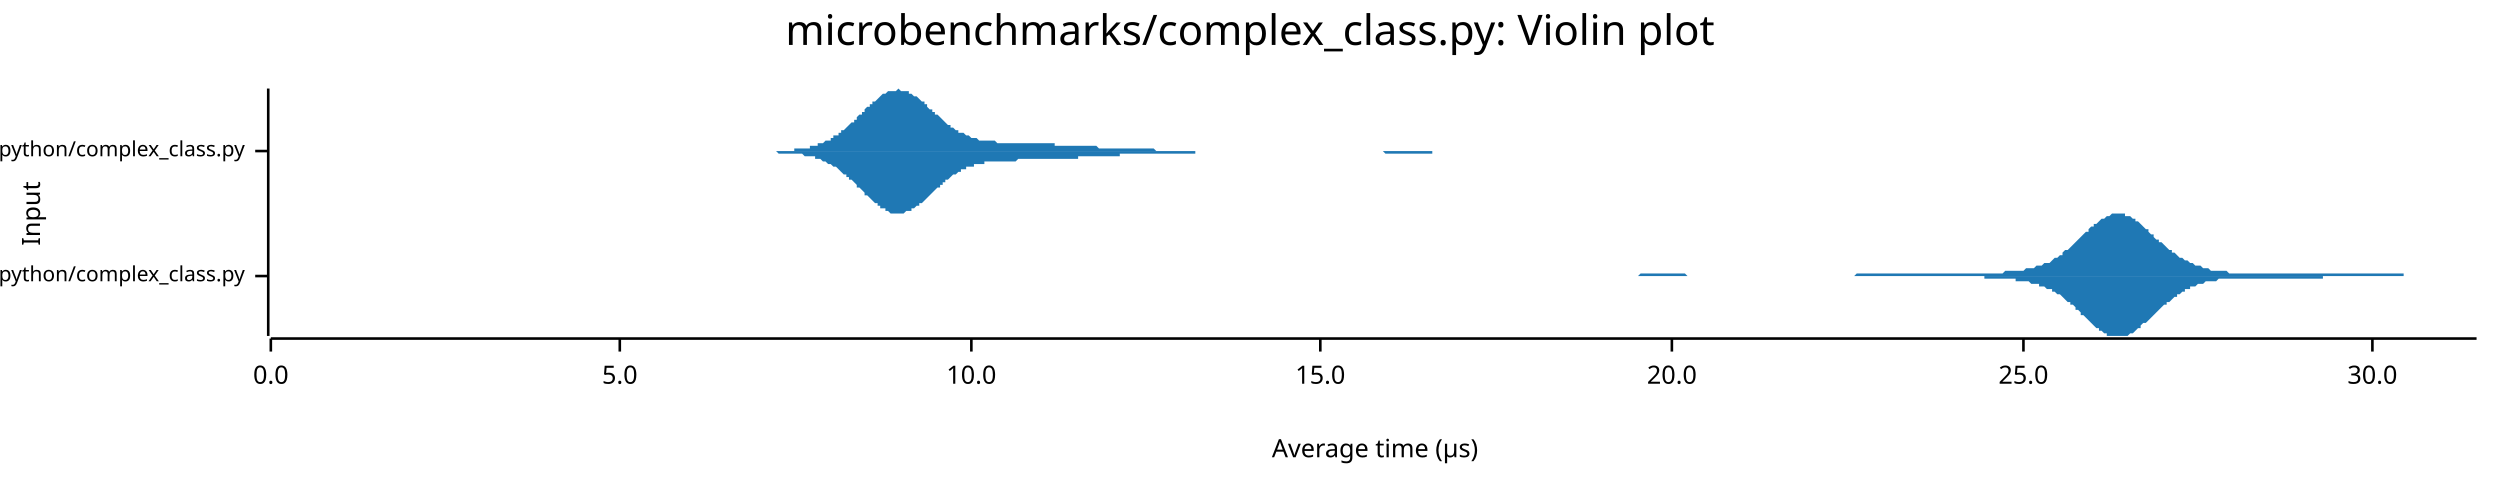
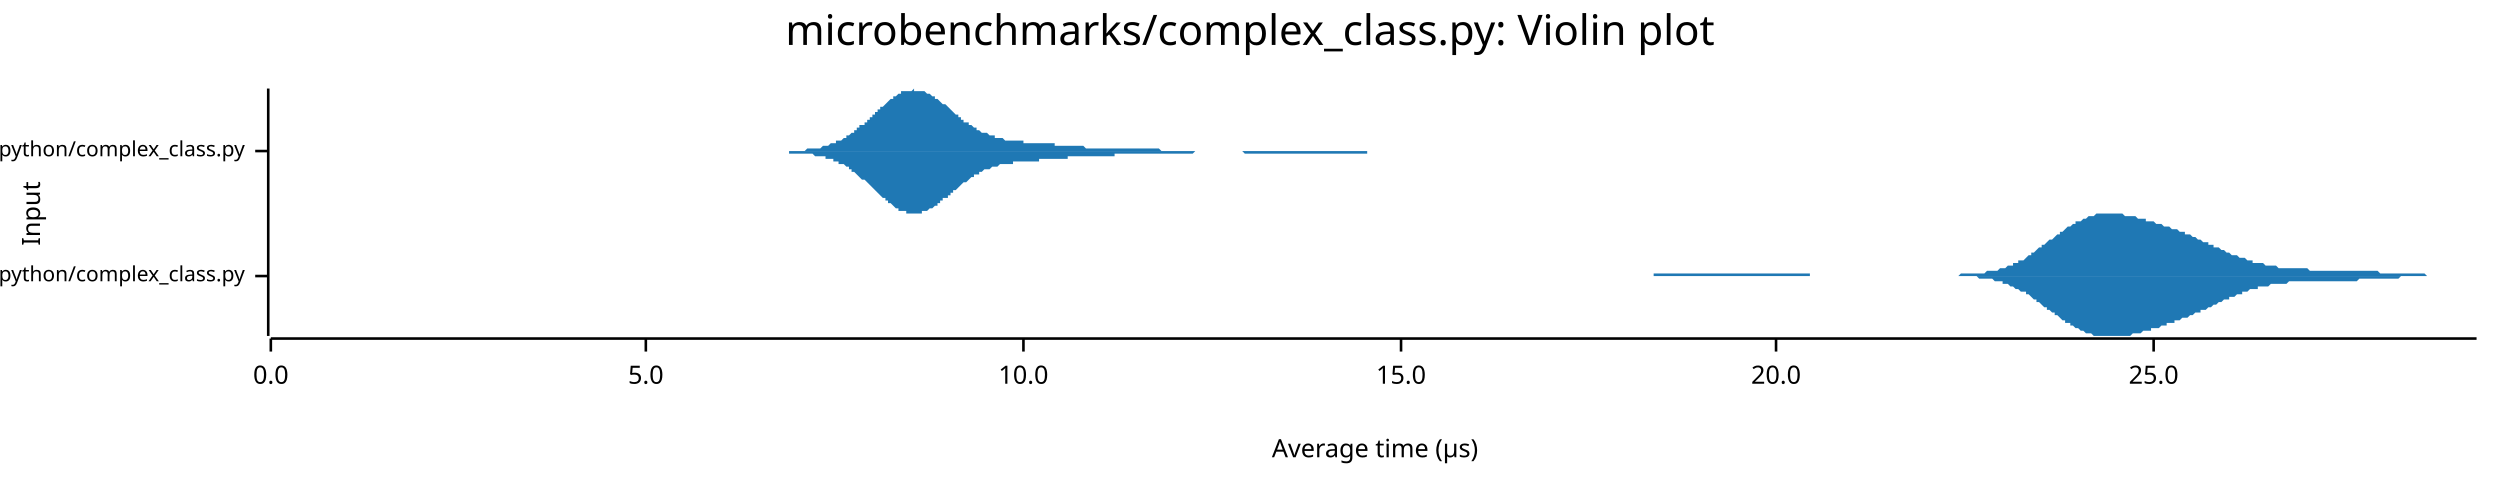
<svg xmlns="http://www.w3.org/2000/svg" width="960" height="186" viewBox="0 0 960 186">
  <text x="480" y="5" dy="0.76em" text-anchor="middle" font-family="sans-serif" font-size="16.129" opacity="1" fill="#000000">
microbenchmarks/complex_class.py: Violin plot
</text>
  <text x="8" y="82" dy="0.76em" text-anchor="middle" font-family="sans-serif" font-size="9.677" opacity="1" fill="#000000" transform="rotate(270, 8, 82)">
Input
</text>
  <text x="528" y="178" dy="-0.5ex" text-anchor="middle" font-family="sans-serif" font-size="9.677" opacity="1" fill="#000000">
Average time (µs)
</text>
  <polyline fill="none" opacity="1" stroke="#000000" stroke-width="1" points="103,34 103,129 " />
  <text x="94" y="106" dy="0.5ex" text-anchor="end" font-family="sans-serif" font-size="8.065" opacity="1" fill="#000000">
microbenchmarks/rustpython/complex_class.py
</text>
  <polyline fill="none" opacity="1" stroke="#000000" stroke-width="1" points="98,106 103,106 " />
  <text x="94" y="58" dy="0.5ex" text-anchor="end" font-family="sans-serif" font-size="8.065" opacity="1" fill="#000000">
microbenchmarks/cpython/complex_class.py
</text>
  <polyline fill="none" opacity="1" stroke="#000000" stroke-width="1" points="98,58 103,58 " />
  <polyline fill="none" opacity="1" stroke="#000000" stroke-width="1" points="104,130 951,130 " />
  <text x="104" y="140" dy="0.76em" text-anchor="middle" font-family="sans-serif" font-size="9.677" opacity="1" fill="#000000">
0.0
</text>
  <polyline fill="none" opacity="1" stroke="#000000" stroke-width="1" points="104,130 104,135 " />
-   <text x="238" y="140" dy="0.76em" text-anchor="middle" font-family="sans-serif" font-size="9.677" opacity="1" fill="#000000">
+   <text x="248" y="140" dy="0.76em" text-anchor="middle" font-family="sans-serif" font-size="9.677" opacity="1" fill="#000000">
5.0
</text>
-   <polyline fill="none" opacity="1" stroke="#000000" stroke-width="1" points="238,130 238,135 " />
-   <text x="373" y="140" dy="0.76em" text-anchor="middle" font-family="sans-serif" font-size="9.677" opacity="1" fill="#000000">
+   <polyline fill="none" opacity="1" stroke="#000000" stroke-width="1" points="248,130 248,135 " />
+   <text x="393" y="140" dy="0.76em" text-anchor="middle" font-family="sans-serif" font-size="9.677" opacity="1" fill="#000000">
10.0
</text>
-   <polyline fill="none" opacity="1" stroke="#000000" stroke-width="1" points="373,130 373,135 " />
-   <text x="507" y="140" dy="0.76em" text-anchor="middle" font-family="sans-serif" font-size="9.677" opacity="1" fill="#000000">
+   <polyline fill="none" opacity="1" stroke="#000000" stroke-width="1" points="393,130 393,135 " />
+   <text x="538" y="140" dy="0.76em" text-anchor="middle" font-family="sans-serif" font-size="9.677" opacity="1" fill="#000000">
15.0
</text>
-   <polyline fill="none" opacity="1" stroke="#000000" stroke-width="1" points="507,130 507,135 " />
-   <text x="642" y="140" dy="0.76em" text-anchor="middle" font-family="sans-serif" font-size="9.677" opacity="1" fill="#000000">
+   <polyline fill="none" opacity="1" stroke="#000000" stroke-width="1" points="538,130 538,135 " />
+   <text x="682" y="140" dy="0.76em" text-anchor="middle" font-family="sans-serif" font-size="9.677" opacity="1" fill="#000000">
20.0
</text>
-   <polyline fill="none" opacity="1" stroke="#000000" stroke-width="1" points="642,130 642,135 " />
-   <text x="777" y="140" dy="0.76em" text-anchor="middle" font-family="sans-serif" font-size="9.677" opacity="1" fill="#000000">
+   <polyline fill="none" opacity="1" stroke="#000000" stroke-width="1" points="682,130 682,135 " />
+   <text x="827" y="140" dy="0.76em" text-anchor="middle" font-family="sans-serif" font-size="9.677" opacity="1" fill="#000000">
25.0
</text>
-   <polyline fill="none" opacity="1" stroke="#000000" stroke-width="1" points="777,130 777,135 " />
-   <text x="911" y="140" dy="0.76em" text-anchor="middle" font-family="sans-serif" font-size="9.677" opacity="1" fill="#000000">
- 30.0
- </text>
-   <polyline fill="none" opacity="1" stroke="#000000" stroke-width="1" points="911,130 911,135 " />
-   <polygon opacity="1" fill="#1F78B4" points="601,106 602,106 603,106 604,106 604,106 605,106 606,106 606,106 607,106 608,106 608,106 609,106 610,106 611,106 611,106 612,106 613,106 613,106 614,106 615,106 615,106 616,106 617,106 618,106 618,106 619,106 620,106 620,106 621,106 622,106 622,106 623,106 624,106 625,106 625,106 626,106 627,106 627,106 628,106 629,106 629,106 630,105 631,105 632,105 632,105 633,105 634,105 634,105 635,105 636,105 636,105 637,105 638,105 639,105 639,105 640,105 641,105 641,105 642,105 643,105 643,105 644,105 645,105 646,105 646,105 647,105 648,106 648,106 649,106 650,106 650,106 651,106 652,106 653,106 653,106 654,106 655,106 655,106 656,106 657,106 657,106 658,106 659,106 660,106 660,106 661,106 662,106 662,106 663,106 664,106 664,106 665,106 666,106 667,106 667,106 668,106 669,106 669,106 670,106 671,106 671,106 672,106 673,106 674,106 674,106 675,106 676,106 676,106 677,106 678,106 678,106 679,106 680,106 681,106 681,106 682,106 683,106 683,106 684,106 685,106 685,106 686,106 687,106 688,106 688,106 689,106 690,106 690,106 691,106 692,106 692,106 693,106 694,106 694,106 695,106 696,106 697,106 697,106 698,106 699,106 699,106 700,106 701,106 701,106 702,106 703,106 704,106 704,106 705,106 706,106 706,106 707,106 708,106 708,106 709,106 710,106 711,106 711,106 712,106 713,105 713,105 714,105 715,105 715,105 716,105 717,105 718,105 718,105 719,105 720,105 720,105 721,105 722,105 722,105 723,105 724,105 725,105 725,105 726,105 727,105 727,105 728,105 729,105 729,105 730,105 731,105 732,105 732,105 733,105 734,105 734,105 735,105 736,105 736,105 737,105 738,105 739,105 739,105 740,105 741,105 741,105 742,105 743,105 743,105 744,105 745,105 746,105 746,105 747,105 748,105 748,105 749,105 750,105 750,105 751,105 752,105 753,105 753,105 754,105 755,105 755,105 756,105 757,105 757,105 758,105 759,105 760,105 760,105 761,105 762,105 762,105 763,105 764,105 764,105 765,105 766,105 767,105 767,105 768,105 769,105 769,105 770,104 771,104 771,104 772,104 773,104 774,104 774,104 775,104 776,104 776,104 777,104 778,103 778,103 779,103 780,103 781,103 781,103 782,102 783,102 783,102 784,102 785,101 785,101 786,101 787,101 788,100 788,100 789,99 790,99 790,99 791,98 792,98 792,97 793,96 794,96 795,95 795,95 796,94 797,93 797,93 798,92 799,91 799,91 800,90 801,89 802,89 802,88 803,87 804,87 804,86 805,86 806,85 806,85 807,84 808,84 809,83 809,83 810,83 811,82 811,82 812,82 813,82 813,82 814,82 815,82 816,82 816,83 817,83 818,83 818,83 819,84 820,84 820,85 821,85 822,86 822,86 823,87 824,88 825,88 825,89 826,90 827,90 827,91 828,92 829,92 829,93 830,93 831,94 832,95 832,95 833,96 834,96 834,97 835,97 836,98 836,98 837,99 838,99 839,100 839,100 840,100 841,101 841,101 842,101 843,102 843,102 844,102 845,102 846,103 846,103 847,103 848,103 848,103 849,104 850,104 850,104 851,104 852,104 853,104 853,104 854,104 855,104 855,104 856,105 857,105 857,105 858,105 859,105 860,105 860,105 861,105 862,105 862,105 863,105 864,105 864,105 865,105 866,105 867,105 867,105 868,105 869,105 869,105 870,105 871,105 871,105 872,105 873,105 874,105 874,105 875,105 876,105 876,105 877,105 878,105 878,105 879,105 880,105 881,105 881,105 882,105 883,105 883,105 884,105 885,105 885,105 886,105 887,105 888,105 888,105 889,105 890,105 890,105 891,105 892,105 892,105 893,105 894,105 895,105 895,105 896,105 897,105 897,105 898,105 899,105 899,105 900,105 901,105 902,105 902,105 903,105 904,105 904,105 905,105 906,105 906,105 907,105 908,105 909,105 909,105 910,105 911,105 911,105 912,105 913,105 913,105 914,105 915,105 916,105 916,105 917,105 918,105 918,105 919,105 920,105 920,105 921,105 922,105 923,105 923,106 924,106 925,106 925,106 926,106 927,106 927,106 928,106 929,106 930,106 930,106 931,106 932,106 932,106 933,106 934,106 934,106 935,106 936,106 937,106 937,106 938,106 939,106 939,106 940,106 941,106 941,106 942,106 943,106 944,106 944,106 945,106 946,106 946,106 947,106 948,106 948,106 949,106 950,106 951,106 951,106 601,106 " />
-   <polygon opacity="1" fill="#1F78B4" points="601,106 602,106 603,106 604,106 604,106 605,106 606,106 606,106 607,106 608,106 608,106 609,106 610,106 611,106 611,106 612,106 613,106 613,106 614,106 615,106 615,106 616,106 617,106 618,106 618,106 619,106 620,106 620,106 621,106 622,106 622,106 623,106 624,106 625,106 625,106 626,106 627,106 627,106 628,106 629,106 629,106 630,106 631,106 632,106 632,106 633,106 634,106 634,106 635,106 636,106 636,106 637,106 638,106 639,106 639,106 640,106 641,106 641,106 642,106 643,106 643,106 644,106 645,106 646,106 646,106 647,106 648,106 648,106 649,106 650,106 650,106 651,106 652,106 653,106 653,106 654,106 655,106 655,106 656,106 657,106 657,106 658,106 659,106 660,106 660,106 661,106 662,106 662,106 663,106 664,106 664,106 665,106 666,106 667,106 667,106 668,106 669,106 669,106 670,106 671,106 671,106 672,106 673,106 674,106 674,106 675,106 676,106 676,106 677,106 678,106 678,106 679,106 680,106 681,106 681,106 682,106 683,106 683,106 684,106 685,106 685,106 686,106 687,106 688,106 688,106 689,106 690,106 690,106 691,106 692,106 692,106 693,106 694,106 694,106 695,106 696,106 697,106 697,106 698,106 699,106 699,106 700,106 701,106 701,106 702,106 703,106 704,106 704,106 705,106 706,106 706,106 707,106 708,106 708,106 709,106 710,106 711,106 711,106 712,106 713,106 713,106 714,106 715,106 715,106 716,106 717,106 718,106 718,106 719,106 720,106 720,106 721,106 722,106 722,106 723,106 724,106 725,106 725,106 726,106 727,106 727,106 728,106 729,106 729,106 730,106 731,106 732,106 732,106 733,106 734,106 734,106 735,106 736,106 736,106 737,106 738,106 739,106 739,106 740,106 741,106 741,106 742,106 743,106 743,106 744,106 745,106 746,106 746,106 747,106 748,106 748,106 749,106 750,106 750,106 751,106 752,106 753,106 753,106 754,106 755,106 755,106 756,106 757,106 757,106 758,106 759,106 760,106 760,106 761,106 762,106 762,107 763,107 764,107 764,107 765,107 766,107 767,107 767,107 768,107 769,107 769,107 770,107 771,107 771,107 772,107 773,107 774,107 774,108 775,108 776,108 776,108 777,108 778,108 778,108 779,108 780,109 781,109 781,109 782,109 783,109 783,110 784,110 785,110 785,110 786,111 787,111 788,111 788,112 789,112 790,113 790,113 791,113 792,114 792,114 793,115 794,116 795,116 795,117 796,117 797,118 797,119 798,119 799,120 799,121 800,121 801,122 802,123 802,123 803,124 804,125 804,125 805,126 806,126 806,127 807,127 808,128 809,128 809,129 810,129 811,129 811,129 812,129 813,129 813,129 814,129 815,129 816,129 816,129 817,129 818,128 818,128 819,128 820,127 820,127 821,126 822,126 822,125 823,124 824,124 825,123 825,123 826,122 827,121 827,121 828,120 829,119 829,119 830,118 831,117 832,117 832,116 833,116 834,115 834,115 835,114 836,114 836,113 837,113 838,112 839,112 839,111 840,111 841,111 841,110 842,110 843,110 843,110 844,109 845,109 846,109 846,109 847,108 848,108 848,108 849,108 850,108 850,108 851,108 852,107 853,107 853,107 854,107 855,107 855,107 856,107 857,107 857,107 858,107 859,107 860,107 860,107 861,107 862,107 862,107 863,107 864,107 864,107 865,107 866,107 867,107 867,107 868,107 869,107 869,107 870,107 871,107 871,107 872,107 873,107 874,107 874,107 875,107 876,107 876,107 877,107 878,107 878,107 879,107 880,107 881,107 881,107 882,107 883,107 883,107 884,107 885,107 885,107 886,107 887,107 888,107 888,107 889,107 890,107 890,107 891,107 892,107 892,106 893,106 894,106 895,106 895,106 896,106 897,106 897,106 898,106 899,106 899,106 900,106 901,106 902,106 902,106 903,106 904,106 904,106 905,106 906,106 906,106 907,106 908,106 909,106 909,106 910,106 911,106 911,106 912,106 913,106 913,106 914,106 915,106 916,106 916,106 917,106 918,106 918,106 919,106 920,106 920,106 921,106 922,106 923,106 923,106 924,106 925,106 925,106 926,106 927,106 927,106 928,106 929,106 930,106 930,106 931,106 932,106 932,106 933,106 934,106 934,106 935,106 936,106 937,106 937,106 938,106 939,106 939,106 940,106 941,106 941,106 942,106 943,106 944,106 944,106 945,106 946,106 946,106 947,106 948,106 948,106 949,106 950,106 951,106 951,106 601,106 " />
-   <polygon opacity="1" fill="#1F78B4" points="280,58 281,58 282,58 282,58 283,58 283,58 284,58 285,58 285,58 286,58 286,58 287,58 288,58 288,58 289,58 289,58 290,58 291,58 291,58 292,58 292,58 293,58 293,58 294,58 295,58 295,58 296,58 296,58 297,58 298,58 298,58 299,58 299,58 300,58 301,58 301,58 302,58 302,58 303,58 304,58 304,58 305,58 305,57 306,57 307,57 307,57 308,57 308,57 309,57 310,57 310,57 311,57 311,56 312,56 313,56 313,56 314,56 314,55 315,55 316,55 316,55 317,54 317,54 318,54 319,54 319,53 320,53 320,52 321,52 322,52 322,51 323,51 323,50 324,50 325,49 325,49 326,48 326,48 327,47 328,47 328,46 329,46 329,45 330,44 331,44 331,43 332,43 332,42 333,41 334,41 334,40 335,40 335,39 336,39 337,38 337,38 338,37 338,37 339,36 340,36 340,36 341,35 341,35 342,35 343,35 343,35 344,35 344,35 345,34 346,35 346,35 347,35 347,35 348,35 349,35 349,36 350,36 350,36 351,37 352,37 352,37 353,38 353,38 354,39 355,39 355,40 356,40 356,41 357,42 358,42 358,43 359,43 359,44 360,44 361,45 361,45 362,46 362,46 363,47 363,47 364,48 365,48 365,49 366,49 366,49 367,50 368,50 368,51 369,51 369,51 370,51 371,52 371,52 372,52 372,52 373,53 374,53 374,53 375,53 375,53 376,54 377,54 377,54 378,54 378,54 379,54 380,54 380,54 381,54 381,54 382,54 383,55 383,55 384,55 384,55 385,55 386,55 386,55 387,55 387,55 388,55 389,55 389,55 390,55 390,55 391,55 392,55 392,55 393,55 393,55 394,55 395,55 395,55 396,55 396,55 397,55 398,55 398,55 399,55 399,55 400,55 401,55 401,55 402,55 402,55 403,55 404,55 404,55 405,55 405,56 406,56 407,56 407,56 408,56 408,56 409,56 410,56 410,56 411,56 411,56 412,56 413,56 413,56 414,56 414,56 415,56 416,56 416,56 417,56 417,56 418,56 419,56 419,56 420,56 420,56 421,56 422,57 422,57 423,57 423,57 424,57 425,57 425,57 426,57 426,57 427,57 428,57 428,57 429,57 429,57 430,57 430,57 431,57 432,57 432,57 433,57 433,57 434,57 435,57 435,57 436,57 436,57 437,57 438,57 438,57 439,57 439,57 440,57 441,57 441,57 442,57 442,57 443,57 444,58 444,58 445,58 445,58 446,58 447,58 447,58 448,58 448,58 449,58 450,58 450,58 451,58 451,58 452,58 453,58 453,58 454,58 454,58 455,58 456,58 456,58 457,58 457,58 458,58 459,58 459,58 460,58 460,58 461,58 462,58 462,58 463,58 463,58 464,58 465,58 465,58 466,58 466,58 467,58 468,58 468,58 469,58 469,58 470,58 471,58 471,58 472,58 472,58 473,58 474,58 474,58 475,58 475,58 476,58 477,58 477,58 478,58 478,58 479,58 480,58 480,58 481,58 481,58 482,58 483,58 483,58 484,58 484,58 485,58 486,58 486,58 487,58 487,58 488,58 489,58 489,58 490,58 490,58 491,58 492,58 492,58 493,58 493,58 494,58 495,58 495,58 496,58 496,58 497,58 498,58 498,58 499,58 499,58 500,58 500,58 501,58 502,58 502,58 503,58 503,58 504,58 505,58 505,58 506,58 506,58 507,58 508,58 508,58 509,58 509,58 510,58 511,58 511,58 512,58 512,58 513,58 514,58 514,58 515,58 515,58 516,58 517,58 517,58 518,58 518,58 519,58 520,58 520,58 521,58 521,58 522,58 523,58 523,58 524,58 524,58 525,58 526,58 526,58 527,58 527,58 528,58 529,58 529,58 530,58 530,58 531,58 532,58 532,58 533,58 533,58 534,58 535,58 535,58 536,58 536,58 537,58 538,58 538,58 539,58 539,58 540,58 541,58 541,58 542,58 542,58 543,58 544,58 544,58 545,58 545,58 546,58 547,58 547,58 548,58 548,58 549,58 550,58 550,58 551,58 551,58 552,58 553,58 553,58 554,58 554,58 555,58 556,58 556,58 557,58 557,58 558,58 559,58 559,58 560,58 560,58 561,58 562,58 562,58 563,58 563,58 564,58 565,58 565,58 566,58 566,58 567,58 567,58 568,58 569,58 569,58 570,58 570,58 571,58 572,58 572,58 573,58 573,58 574,58 575,58 575,58 576,58 576,58 577,58 578,58 578,58 579,58 579,58 280,58 " />
-   <polygon opacity="1" fill="#1F78B4" points="280,58 281,58 282,58 282,58 283,58 283,58 284,58 285,58 285,58 286,58 286,58 287,58 288,58 288,58 289,58 289,58 290,58 291,58 291,58 292,58 292,58 293,58 293,58 294,58 295,58 295,58 296,58 296,58 297,58 298,58 298,58 299,59 299,59 300,59 301,59 301,59 302,59 302,59 303,59 304,59 304,59 305,59 305,59 306,59 307,59 307,59 308,59 308,59 309,60 310,60 310,60 311,60 311,60 312,60 313,60 313,61 314,61 314,61 315,61 316,62 316,62 317,62 317,62 318,63 319,63 319,63 320,64 320,64 321,64 322,65 322,65 323,66 323,66 324,67 325,67 325,68 326,68 326,69 327,69 328,70 328,70 329,71 329,72 330,72 331,73 331,73 332,74 332,75 333,75 334,76 334,76 335,77 335,77 336,78 337,78 337,79 338,79 338,80 339,80 340,80 340,81 341,81 341,81 342,82 343,82 343,82 344,82 344,82 345,82 346,82 346,82 347,82 347,82 348,81 349,81 349,81 350,81 350,80 351,80 352,79 352,79 353,79 353,78 354,78 355,77 355,77 356,76 356,76 357,75 358,74 358,74 359,73 359,73 360,72 361,72 361,71 362,71 362,70 363,70 363,69 364,69 365,68 365,68 366,67 366,67 367,67 368,66 368,66 369,66 369,65 370,65 371,65 371,64 372,64 372,64 373,64 374,64 374,63 375,63 375,63 376,63 377,63 377,63 378,63 378,62 379,62 380,62 380,62 381,62 381,62 382,62 383,62 383,62 384,62 384,62 385,62 386,62 386,62 387,62 387,62 388,62 389,62 389,62 390,62 390,62 391,61 392,61 392,61 393,61 393,61 394,61 395,61 395,61 396,61 396,61 397,61 398,61 398,61 399,61 399,61 400,61 401,61 401,61 402,61 402,61 403,61 404,61 404,61 405,61 405,61 406,61 407,61 407,61 408,61 408,61 409,61 410,61 410,61 411,61 411,61 412,61 413,61 413,61 414,61 414,60 415,60 416,60 416,60 417,60 417,60 418,60 419,60 419,60 420,60 420,60 421,60 422,60 422,60 423,60 423,60 424,60 425,60 425,60 426,60 426,60 427,60 428,60 428,60 429,60 429,60 430,60 430,59 431,59 432,59 432,59 433,59 433,59 434,59 435,59 435,59 436,59 436,59 437,59 438,59 438,59 439,59 439,59 440,59 441,59 441,59 442,59 442,59 443,59 444,59 444,59 445,59 445,59 446,59 447,59 447,59 448,59 448,59 449,59 450,59 450,59 451,59 451,59 452,59 453,59 453,59 454,59 454,59 455,59 456,59 456,59 457,59 457,59 458,59 459,59 459,58 460,58 460,58 461,58 462,58 462,58 463,58 463,58 464,58 465,58 465,58 466,58 466,58 467,58 468,58 468,58 469,58 469,58 470,58 471,58 471,58 472,58 472,58 473,58 474,58 474,58 475,58 475,58 476,58 477,58 477,58 478,58 478,58 479,58 480,58 480,58 481,58 481,58 482,58 483,58 483,58 484,58 484,58 485,58 486,58 486,58 487,58 487,58 488,58 489,58 489,58 490,58 490,58 491,58 492,58 492,58 493,58 493,58 494,58 495,58 495,58 496,58 496,58 497,58 498,58 498,58 499,58 499,58 500,58 500,58 501,58 502,58 502,58 503,58 503,58 504,58 505,58 505,58 506,58 506,58 507,58 508,58 508,58 509,58 509,58 510,58 511,58 511,58 512,58 512,58 513,58 514,58 514,58 515,58 515,58 516,58 517,58 517,58 518,58 518,58 519,58 520,58 520,58 521,58 521,58 522,58 523,58 523,58 524,58 524,58 525,58 526,58 526,58 527,58 527,58 528,58 529,58 529,58 530,58 530,58 531,58 532,59 532,59 533,59 533,59 534,59 535,59 535,59 536,59 536,59 537,59 538,59 538,59 539,59 539,59 540,59 541,59 541,59 542,59 542,59 543,59 544,59 544,59 545,59 545,59 546,59 547,59 547,59 548,59 548,59 549,59 550,59 550,58 551,58 551,58 552,58 553,58 553,58 554,58 554,58 555,58 556,58 556,58 557,58 557,58 558,58 559,58 559,58 560,58 560,58 561,58 562,58 562,58 563,58 563,58 564,58 565,58 565,58 566,58 566,58 567,58 567,58 568,58 569,58 569,58 570,58 570,58 571,58 572,58 572,58 573,58 573,58 574,58 575,58 575,58 576,58 576,58 577,58 578,58 578,58 579,58 579,58 280,58 " />
+   <polyline fill="none" opacity="1" stroke="#000000" stroke-width="1" points="827,130 827,135 " />
+   <polygon opacity="1" fill="#1F78B4" points="608,106 609,106 609,106 610,106 611,106 611,106 612,106 613,106 614,106 614,106 615,106 616,106 616,106 617,106 618,106 618,106 619,106 620,106 620,106 621,106 622,106 622,106 623,106 624,106 625,106 625,106 626,106 627,106 627,106 628,106 629,106 629,106 630,106 631,106 631,106 632,106 633,106 633,106 634,106 635,106 635,105 636,105 637,105 638,105 638,105 639,105 640,105 640,105 641,105 642,105 642,105 643,105 644,105 644,105 645,105 646,105 646,105 647,105 648,105 649,105 649,105 650,105 651,105 651,105 652,105 653,105 653,105 654,105 655,105 655,105 656,105 657,105 657,105 658,105 659,105 660,105 660,105 661,105 662,105 662,105 663,105 664,105 664,105 665,105 666,105 666,105 667,105 668,105 668,105 669,105 670,105 670,105 671,105 672,105 673,105 673,105 674,105 675,105 675,105 676,105 677,105 677,105 678,105 679,105 679,105 680,105 681,105 681,105 682,105 683,105 684,105 684,105 685,105 686,105 686,105 687,105 688,105 688,105 689,105 690,105 690,105 691,105 692,105 692,105 693,105 694,105 695,105 695,106 696,106 697,106 697,106 698,106 699,106 699,106 700,106 701,106 701,106 702,106 703,106 703,106 704,106 705,106 705,106 706,106 707,106 708,106 708,106 709,106 710,106 710,106 711,106 712,106 712,106 713,106 714,106 714,106 715,106 716,106 716,106 717,106 718,106 719,106 719,106 720,106 721,106 721,106 722,106 723,106 723,106 724,106 725,106 725,106 726,106 727,106 727,106 728,106 729,106 730,106 730,106 731,106 732,106 732,106 733,106 734,106 734,106 735,106 736,106 736,106 737,106 738,106 738,106 739,106 740,106 740,106 741,106 742,106 743,106 743,106 744,106 745,106 745,106 746,106 747,106 747,106 748,106 749,106 749,106 750,106 751,106 751,106 752,106 753,105 754,105 754,105 755,105 756,105 756,105 757,105 758,105 758,105 759,105 760,105 760,105 761,105 762,105 762,105 763,104 764,104 765,104 765,104 766,104 767,104 767,104 768,103 769,103 769,103 770,103 771,102 771,102 772,102 773,102 773,101 774,101 775,101 775,100 776,100 777,100 778,99 778,99 779,98 780,98 780,97 781,97 782,96 782,96 783,95 784,95 784,94 785,94 786,93 786,93 787,92 788,92 789,91 789,91 790,90 791,90 791,89 792,89 793,88 793,88 794,87 795,87 795,87 796,86 797,86 797,85 798,85 799,85 800,84 800,84 801,84 802,83 802,83 803,83 804,83 804,83 805,82 806,82 806,82 807,82 808,82 808,82 809,82 810,82 810,82 811,82 812,82 813,82 813,82 814,82 815,82 815,82 816,83 817,83 817,83 818,83 819,83 819,83 820,83 821,84 821,84 822,84 823,84 824,84 824,85 825,85 826,85 826,85 827,85 828,86 828,86 829,86 830,86 830,86 831,87 832,87 832,87 833,87 834,88 835,88 835,88 836,88 837,89 837,89 838,89 839,89 839,90 840,90 841,90 841,90 842,91 843,91 843,91 844,92 845,92 845,92 846,93 847,93 848,93 848,94 849,94 850,94 850,95 851,95 852,95 852,95 853,96 854,96 854,96 855,97 856,97 856,97 857,98 858,98 859,98 859,98 860,99 861,99 861,99 862,99 863,100 863,100 864,100 865,100 865,101 866,101 867,101 867,101 868,101 869,101 870,102 870,102 871,102 872,102 872,102 873,102 874,102 874,102 875,103 876,103 876,103 877,103 878,103 878,103 879,103 880,103 881,103 881,103 882,103 883,103 883,103 884,103 885,103 885,103 886,103 887,104 887,104 888,104 889,104 889,104 890,104 891,104 891,104 892,104 893,104 894,104 894,104 895,104 896,104 896,104 897,104 898,104 898,104 899,104 900,104 900,104 901,104 902,104 902,104 903,104 904,104 905,104 905,104 906,104 907,104 907,104 908,104 909,104 909,104 910,104 911,104 911,104 912,104 913,104 913,104 914,105 915,105 916,105 916,105 917,105 918,105 918,105 919,105 920,105 920,105 921,105 922,105 922,105 923,105 924,105 924,105 925,105 926,105 926,105 927,105 928,105 929,105 929,105 930,105 931,105 931,105 932,106 933,106 933,106 934,106 935,106 935,106 936,106 937,106 937,106 938,106 939,106 940,106 940,106 941,106 942,106 942,106 943,106 944,106 944,106 945,106 946,106 946,106 947,106 948,106 948,106 949,106 950,106 951,106 951,106 608,106 " />
+   <polygon opacity="1" fill="#1F78B4" points="608,106 609,106 609,106 610,106 611,106 611,106 612,106 613,106 614,106 614,106 615,106 616,106 616,106 617,106 618,106 618,106 619,106 620,106 620,106 621,106 622,106 622,106 623,106 624,106 625,106 625,106 626,106 627,106 627,106 628,106 629,106 629,106 630,106 631,106 631,106 632,106 633,106 633,106 634,106 635,106 635,106 636,106 637,106 638,106 638,106 639,106 640,106 640,106 641,106 642,106 642,106 643,106 644,106 644,106 645,106 646,106 646,106 647,106 648,106 649,106 649,106 650,106 651,106 651,106 652,106 653,106 653,106 654,106 655,106 655,106 656,106 657,106 657,106 658,106 659,106 660,106 660,106 661,106 662,106 662,106 663,106 664,106 664,106 665,106 666,106 666,106 667,106 668,106 668,106 669,106 670,106 670,106 671,106 672,106 673,106 673,106 674,106 675,106 675,106 676,106 677,106 677,106 678,106 679,106 679,106 680,106 681,106 681,106 682,106 683,106 684,106 684,106 685,106 686,106 686,106 687,106 688,106 688,106 689,106 690,106 690,106 691,106 692,106 692,106 693,106 694,106 695,106 695,106 696,106 697,106 697,106 698,106 699,106 699,106 700,106 701,106 701,106 702,106 703,106 703,106 704,106 705,106 705,106 706,106 707,106 708,106 708,106 709,106 710,106 710,106 711,106 712,106 712,106 713,106 714,106 714,106 715,106 716,106 716,106 717,106 718,106 719,106 719,106 720,106 721,106 721,106 722,106 723,106 723,106 724,106 725,106 725,106 726,106 727,106 727,106 728,106 729,106 730,106 730,106 731,106 732,106 732,106 733,106 734,106 734,106 735,106 736,106 736,106 737,106 738,106 738,106 739,106 740,106 740,106 741,106 742,106 743,106 743,106 744,106 745,106 745,106 746,106 747,106 747,106 748,106 749,106 749,106 750,106 751,106 751,106 752,106 753,106 754,106 754,106 755,106 756,106 756,106 757,106 758,106 758,106 759,106 760,107 760,107 761,107 762,107 762,107 763,107 764,107 765,107 765,107 766,108 767,108 767,108 768,108 769,108 769,109 770,109 771,109 771,109 772,110 773,110 773,110 774,111 775,111 775,111 776,112 777,112 778,112 778,113 779,113 780,114 780,114 781,115 782,115 782,116 783,116 784,117 784,117 785,118 786,118 786,119 787,119 788,120 789,120 789,121 790,121 791,122 791,122 792,123 793,123 793,124 794,124 795,124 795,125 796,125 797,126 797,126 798,126 799,127 800,127 800,127 801,128 802,128 802,128 803,128 804,129 804,129 805,129 806,129 806,129 807,129 808,129 808,129 809,129 810,129 810,129 811,129 812,129 813,129 813,129 814,129 815,129 815,129 816,129 817,129 817,129 818,129 819,128 819,128 820,128 821,128 821,128 822,128 823,127 824,127 824,127 825,127 826,127 826,126 827,126 828,126 828,126 829,126 830,125 830,125 831,125 832,125 832,124 833,124 834,124 835,124 835,123 836,123 837,123 837,123 838,122 839,122 839,122 840,122 841,121 841,121 842,121 843,120 843,120 844,120 845,120 845,119 846,119 847,119 848,118 848,118 849,118 850,117 850,117 851,117 852,116 852,116 853,116 854,115 854,115 855,115 856,115 856,114 857,114 858,114 859,113 859,113 860,113 861,113 861,112 862,112 863,112 863,112 864,111 865,111 865,111 866,111 867,111 867,110 868,110 869,110 870,110 870,110 871,110 872,109 872,109 873,109 874,109 874,109 875,109 876,109 876,109 877,109 878,109 878,109 879,108 880,108 881,108 881,108 882,108 883,108 883,108 884,108 885,108 885,108 886,108 887,108 887,108 888,108 889,108 889,108 890,108 891,108 891,108 892,108 893,108 894,108 894,108 895,108 896,108 896,108 897,108 898,108 898,108 899,108 900,108 900,108 901,108 902,108 902,108 903,108 904,108 905,108 905,108 906,107 907,107 907,107 908,107 909,107 909,107 910,107 911,107 911,107 912,107 913,107 913,107 914,107 915,107 916,107 916,107 917,107 918,107 918,107 919,107 920,107 920,107 921,107 922,106 922,106 923,106 924,106 924,106 925,106 926,106 926,106 927,106 928,106 929,106 929,106 930,106 931,106 931,106 932,106 933,106 933,106 934,106 935,106 935,106 936,106 937,106 937,106 938,106 939,106 940,106 940,106 941,106 942,106 942,106 943,106 944,106 944,106 945,106 946,106 946,106 947,106 948,106 948,106 949,106 950,106 951,106 951,106 608,106 " />
+   <polygon opacity="1" fill="#1F78B4" points="286,58 286,58 287,58 287,58 288,58 288,58 289,58 289,58 290,58 290,58 291,58 292,58 292,58 293,58 293,58 294,58 294,58 295,58 295,58 296,58 296,58 297,58 297,58 298,58 298,58 299,58 300,58 300,58 301,58 301,58 302,58 302,58 303,58 303,58 304,58 304,58 305,58 305,58 306,58 306,58 307,58 308,58 308,58 309,58 309,58 310,57 310,57 311,57 311,57 312,57 312,57 313,57 313,57 314,57 314,57 315,57 316,56 316,56 317,56 317,56 318,56 318,56 319,55 319,55 320,55 320,55 321,55 321,54 322,54 322,54 323,54 324,53 324,53 325,53 325,52 326,52 326,52 327,51 327,51 328,51 328,50 329,50 329,49 330,49 330,48 331,48 332,48 332,47 333,47 333,46 334,46 334,45 335,45 335,44 336,44 336,43 337,43 337,42 338,42 338,41 339,41 340,40 340,40 341,39 341,39 342,38 342,38 343,38 343,37 344,37 344,37 345,36 345,36 346,36 346,35 347,35 348,35 348,35 349,35 349,35 350,35 350,35 351,34 351,35 352,35 352,35 353,35 353,35 354,35 354,35 355,35 356,36 356,36 357,36 357,36 358,37 358,37 359,37 359,38 360,38 360,38 361,39 361,39 362,40 362,40 363,40 364,41 364,41 365,42 365,42 366,43 366,43 367,44 367,44 368,44 368,45 369,45 369,46 370,46 370,47 371,47 372,47 372,48 373,48 373,48 374,49 374,49 375,49 375,50 376,50 376,50 377,51 377,51 378,51 378,51 379,51 380,52 380,52 381,52 381,52 382,52 382,53 383,53 383,53 384,53 384,53 385,53 385,53 386,54 386,54 387,54 388,54 388,54 389,54 389,54 390,54 390,54 391,54 391,54 392,54 392,54 393,54 393,55 394,55 394,55 395,55 396,55 396,55 397,55 397,55 398,55 398,55 399,55 399,55 400,55 400,55 401,55 401,55 402,55 402,55 403,55 404,55 404,55 405,55 405,56 406,56 406,56 407,56 407,56 408,56 408,56 409,56 409,56 410,56 410,56 411,56 412,56 412,56 413,56 413,56 414,56 414,56 415,56 415,56 416,56 416,56 417,57 417,57 418,57 418,57 419,57 420,57 420,57 421,57 421,57 422,57 422,57 423,57 423,57 424,57 424,57 425,57 425,57 426,57 426,57 427,57 428,57 428,57 429,57 429,57 430,57 430,57 431,57 431,57 432,57 432,57 433,57 433,57 434,57 434,57 435,57 436,57 436,57 437,57 437,57 438,57 438,57 439,57 439,57 440,57 440,57 441,57 441,57 442,57 442,57 443,57 444,57 444,57 445,57 445,57 446,58 446,58 447,58 447,58 448,58 448,58 449,58 449,58 450,58 450,58 451,58 452,58 452,58 453,58 453,58 454,58 454,58 455,58 455,58 456,58 456,58 457,58 457,58 458,58 458,58 459,58 460,58 460,58 461,58 461,58 462,58 462,58 463,58 463,58 464,58 464,58 465,58 465,58 466,58 466,58 467,58 468,58 468,58 469,58 469,58 470,58 470,58 471,58 471,58 472,58 472,58 473,58 473,58 474,58 474,58 475,58 476,58 476,58 477,58 477,58 478,58 478,58 479,58 479,58 480,58 480,58 481,58 481,58 482,58 482,58 483,58 484,58 484,58 485,58 485,58 486,58 486,58 487,58 487,58 488,58 488,58 489,58 489,58 490,58 490,58 491,58 492,58 492,58 493,58 493,58 494,58 494,58 495,58 495,58 496,58 496,58 497,58 497,58 498,58 498,58 499,58 500,58 500,58 501,58 501,58 502,58 502,58 503,58 503,58 504,58 504,58 505,58 505,58 506,58 506,58 507,58 508,58 508,58 509,58 509,58 510,58 510,58 511,58 511,58 512,58 512,58 513,58 513,58 514,58 514,58 515,58 516,58 516,58 517,58 517,58 518,58 518,58 519,58 519,58 520,58 520,58 521,58 521,58 522,58 522,58 523,58 524,58 524,58 525,58 525,58 526,58 526,58 527,58 527,58 528,58 528,58 529,58 529,58 530,58 530,58 531,58 532,58 532,58 533,58 533,58 534,58 534,58 535,58 535,58 536,58 536,58 537,58 537,58 538,58 538,58 539,58 540,58 540,58 541,58 541,58 542,58 542,58 543,58 543,58 544,58 544,58 545,58 545,58 546,58 546,58 547,58 548,58 548,58 549,58 549,58 550,58 550,58 551,58 551,58 552,58 552,58 286,58 " />
+   <polygon opacity="1" fill="#1F78B4" points="286,58 286,58 287,58 287,58 288,58 288,58 289,58 289,58 290,58 290,58 291,58 292,58 292,58 293,58 293,58 294,58 294,58 295,58 295,58 296,58 296,58 297,58 297,58 298,58 298,58 299,58 300,58 300,58 301,58 301,58 302,58 302,58 303,58 303,59 304,59 304,59 305,59 305,59 306,59 306,59 307,59 308,59 308,59 309,59 309,59 310,59 310,59 311,59 311,59 312,59 312,59 313,60 313,60 314,60 314,60 315,60 316,60 316,60 317,60 317,61 318,61 318,61 319,61 319,61 320,61 320,62 321,62 321,62 322,62 322,63 323,63 324,63 324,63 325,64 325,64 326,64 326,65 327,65 327,66 328,66 328,66 329,67 329,67 330,68 330,68 331,69 332,69 332,69 333,70 333,70 334,71 334,71 335,72 335,72 336,73 336,73 337,74 337,74 338,75 338,75 339,76 340,76 340,77 341,77 341,78 342,78 342,78 343,79 343,79 344,80 344,80 345,80 345,81 346,81 346,81 347,81 348,81 348,82 349,82 349,82 350,82 350,82 351,82 351,82 352,82 352,82 353,82 353,82 354,82 354,81 355,81 356,81 356,81 357,80 357,80 358,80 358,80 359,79 359,79 360,79 360,78 361,78 361,77 362,77 362,76 363,76 364,76 364,75 365,75 365,74 366,74 366,73 367,73 367,73 368,72 368,72 369,71 369,71 370,70 370,70 371,70 372,69 372,69 373,68 373,68 374,68 374,67 375,67 375,67 376,67 376,66 377,66 377,66 378,65 378,65 379,65 380,65 380,65 381,64 381,64 382,64 382,64 383,64 383,64 384,63 384,63 385,63 385,63 386,63 386,63 387,63 388,63 388,63 389,63 389,62 390,62 390,62 391,62 391,62 392,62 392,62 393,62 393,62 394,62 394,62 395,62 396,62 396,62 397,62 397,62 398,62 398,62 399,62 399,61 400,61 400,61 401,61 401,61 402,61 402,61 403,61 404,61 404,61 405,61 405,61 406,61 406,61 407,61 407,61 408,61 408,61 409,61 409,61 410,61 410,60 411,60 412,60 412,60 413,60 413,60 414,60 414,60 415,60 415,60 416,60 416,60 417,60 417,60 418,60 418,60 419,60 420,60 420,60 421,60 421,60 422,60 422,60 423,60 423,60 424,60 424,60 425,60 425,60 426,60 426,60 427,60 428,60 428,59 429,59 429,59 430,59 430,59 431,59 431,59 432,59 432,59 433,59 433,59 434,59 434,59 435,59 436,59 436,59 437,59 437,59 438,59 438,59 439,59 439,59 440,59 440,59 441,59 441,59 442,59 442,59 443,59 444,59 444,59 445,59 445,59 446,59 446,59 447,59 447,59 448,59 448,59 449,59 449,59 450,59 450,59 451,59 452,59 452,59 453,59 453,59 454,59 454,59 455,59 455,59 456,59 456,59 457,59 457,59 458,59 458,59 459,58 460,58 460,58 461,58 461,58 462,58 462,58 463,58 463,58 464,58 464,58 465,58 465,58 466,58 466,58 467,58 468,58 468,58 469,58 469,58 470,58 470,58 471,58 471,58 472,58 472,58 473,58 473,58 474,58 474,58 475,58 476,58 476,58 477,58 477,58 478,59 478,59 479,59 479,59 480,59 480,59 481,59 481,59 482,59 482,59 483,59 484,59 484,59 485,59 485,59 486,59 486,59 487,59 487,59 488,59 488,59 489,59 489,59 490,59 490,59 491,59 492,59 492,59 493,59 493,59 494,59 494,59 495,59 495,59 496,59 496,59 497,59 497,59 498,59 498,59 499,59 500,59 500,59 501,59 501,59 502,59 502,59 503,59 503,59 504,59 504,59 505,59 505,59 506,59 506,59 507,59 508,59 508,59 509,59 509,59 510,59 510,59 511,59 511,59 512,59 512,59 513,59 513,59 514,59 514,59 515,59 516,59 516,59 517,59 517,59 518,59 518,59 519,59 519,59 520,59 520,59 521,59 521,59 522,59 522,59 523,59 524,59 524,59 525,59 525,58 526,58 526,58 527,58 527,58 528,58 528,58 529,58 529,58 530,58 530,58 531,58 532,58 532,58 533,58 533,58 534,58 534,58 535,58 535,58 536,58 536,58 537,58 537,58 538,58 538,58 539,58 540,58 540,58 541,58 541,58 542,58 542,58 543,58 543,58 544,58 544,58 545,58 545,58 546,58 546,58 547,58 548,58 548,58 549,58 549,58 550,58 550,58 551,58 551,58 552,58 552,58 286,58 " />
</svg>
